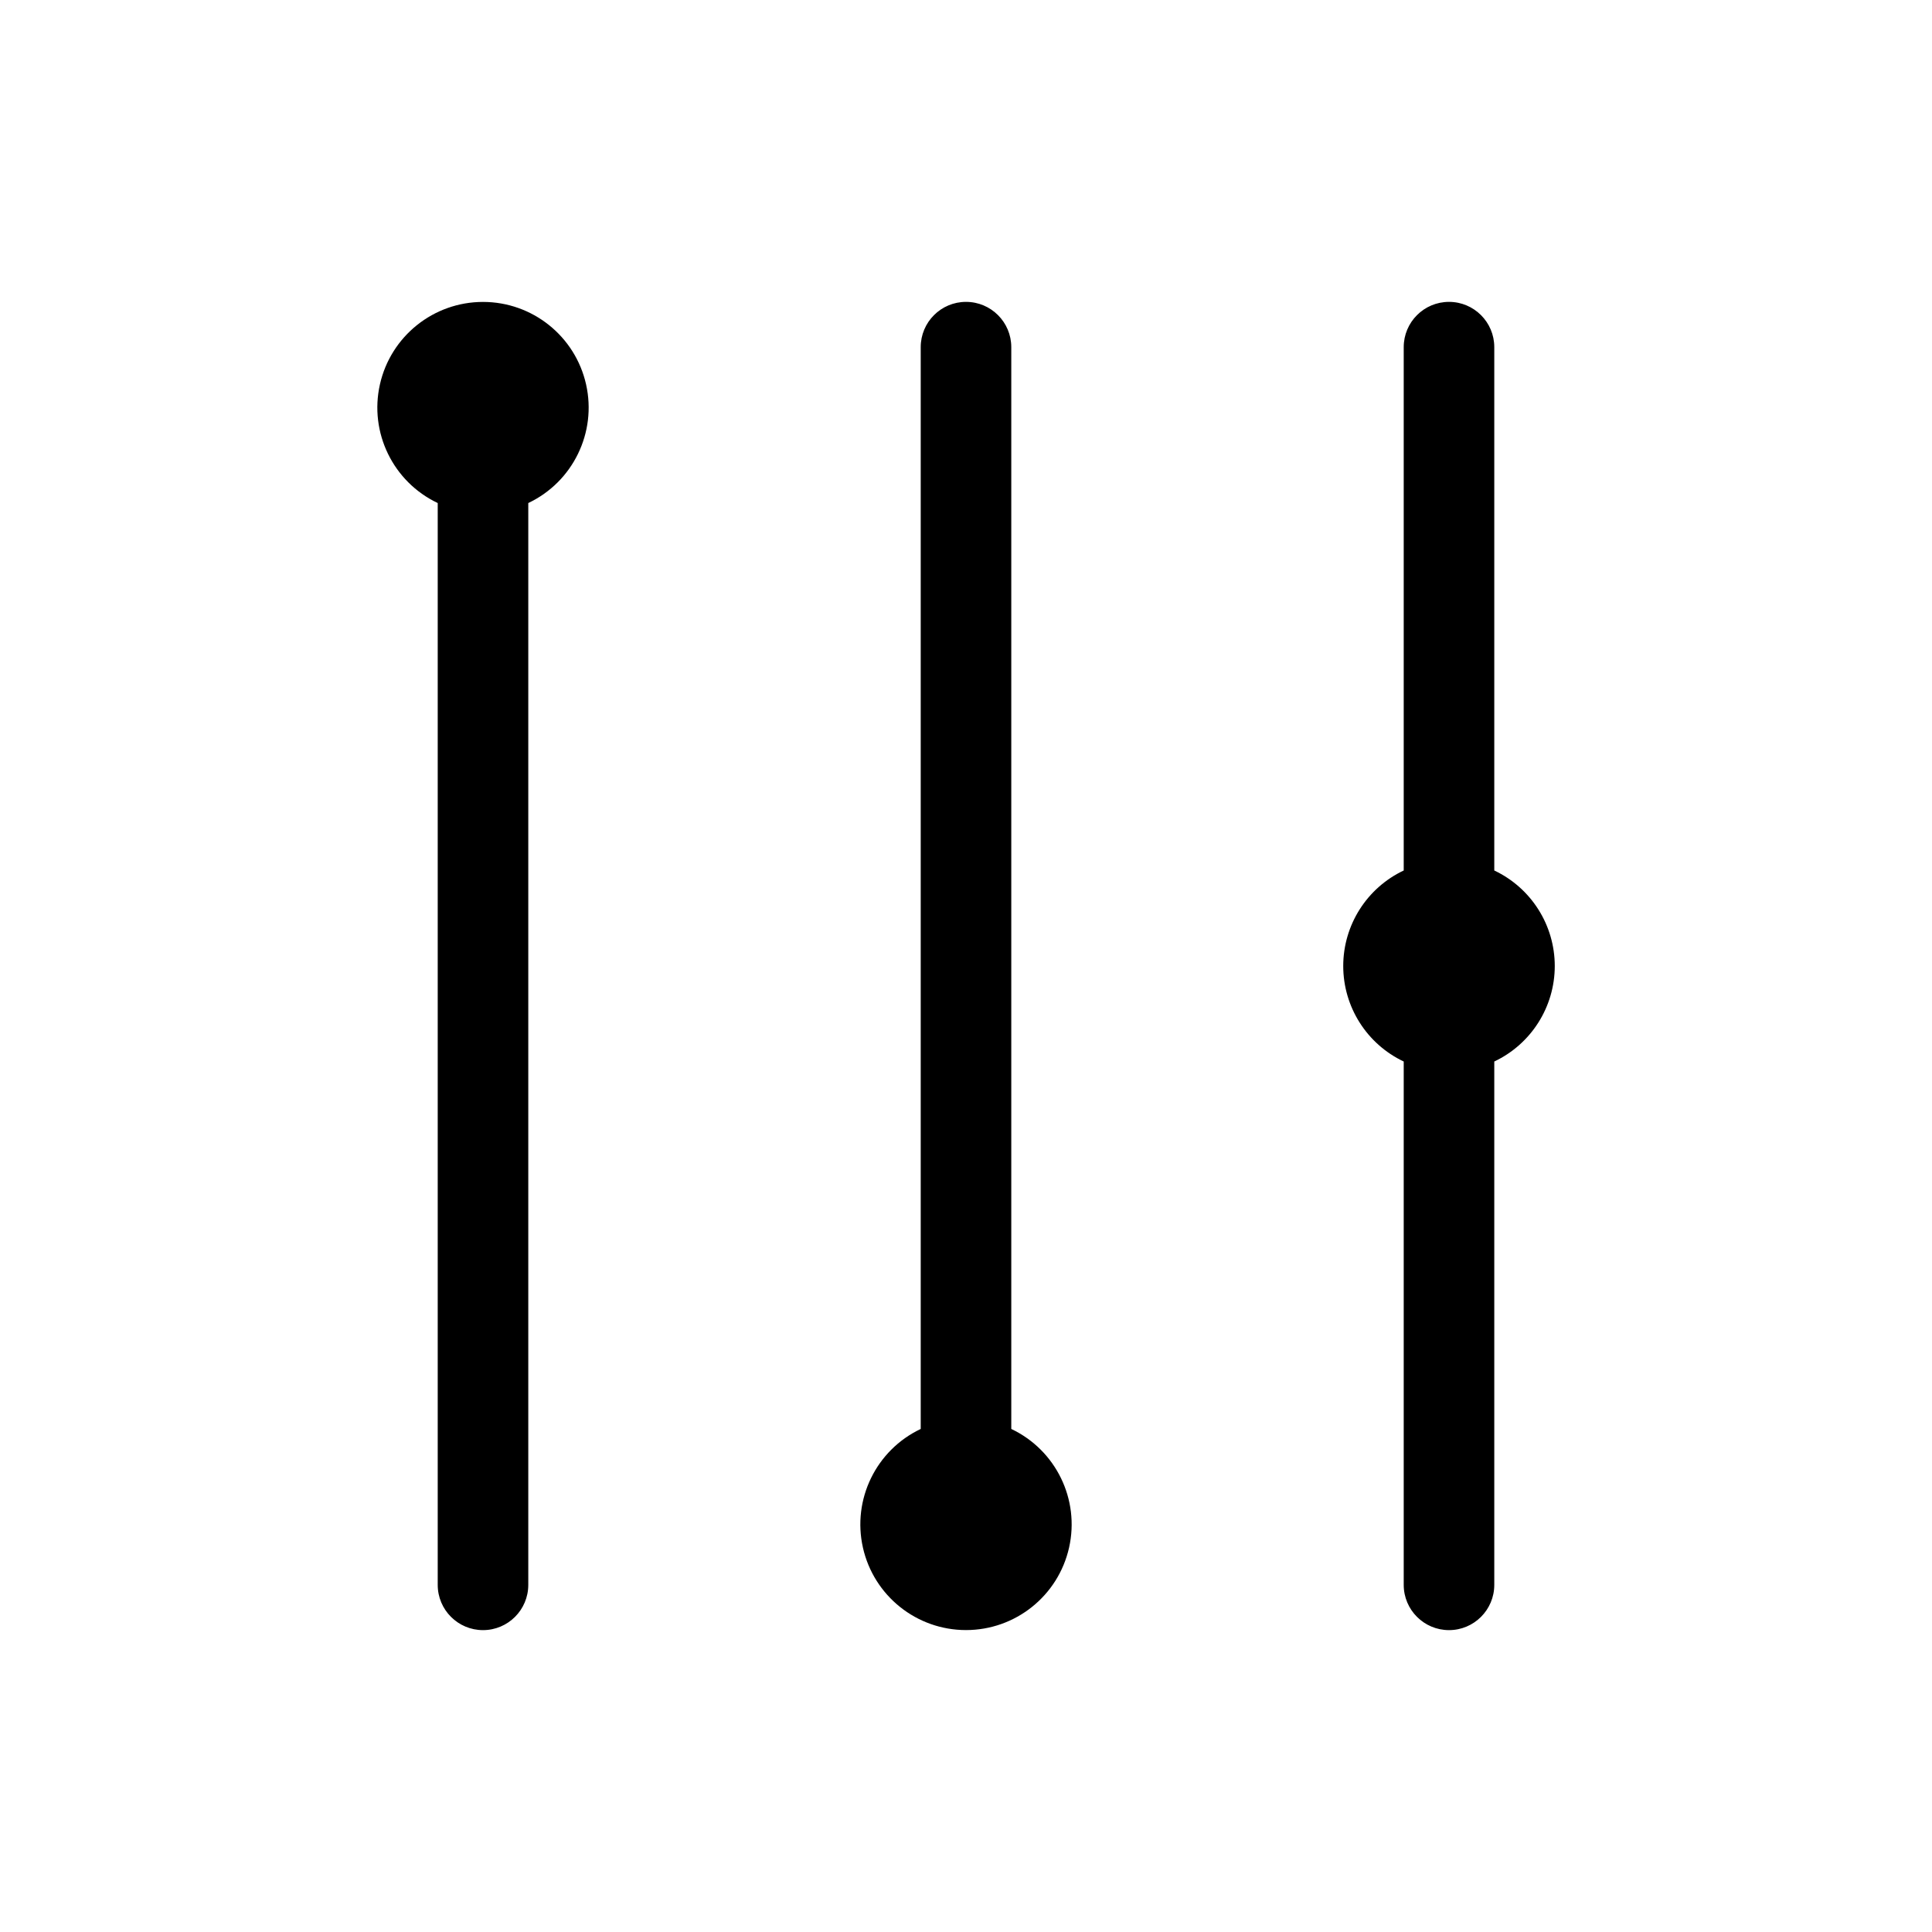
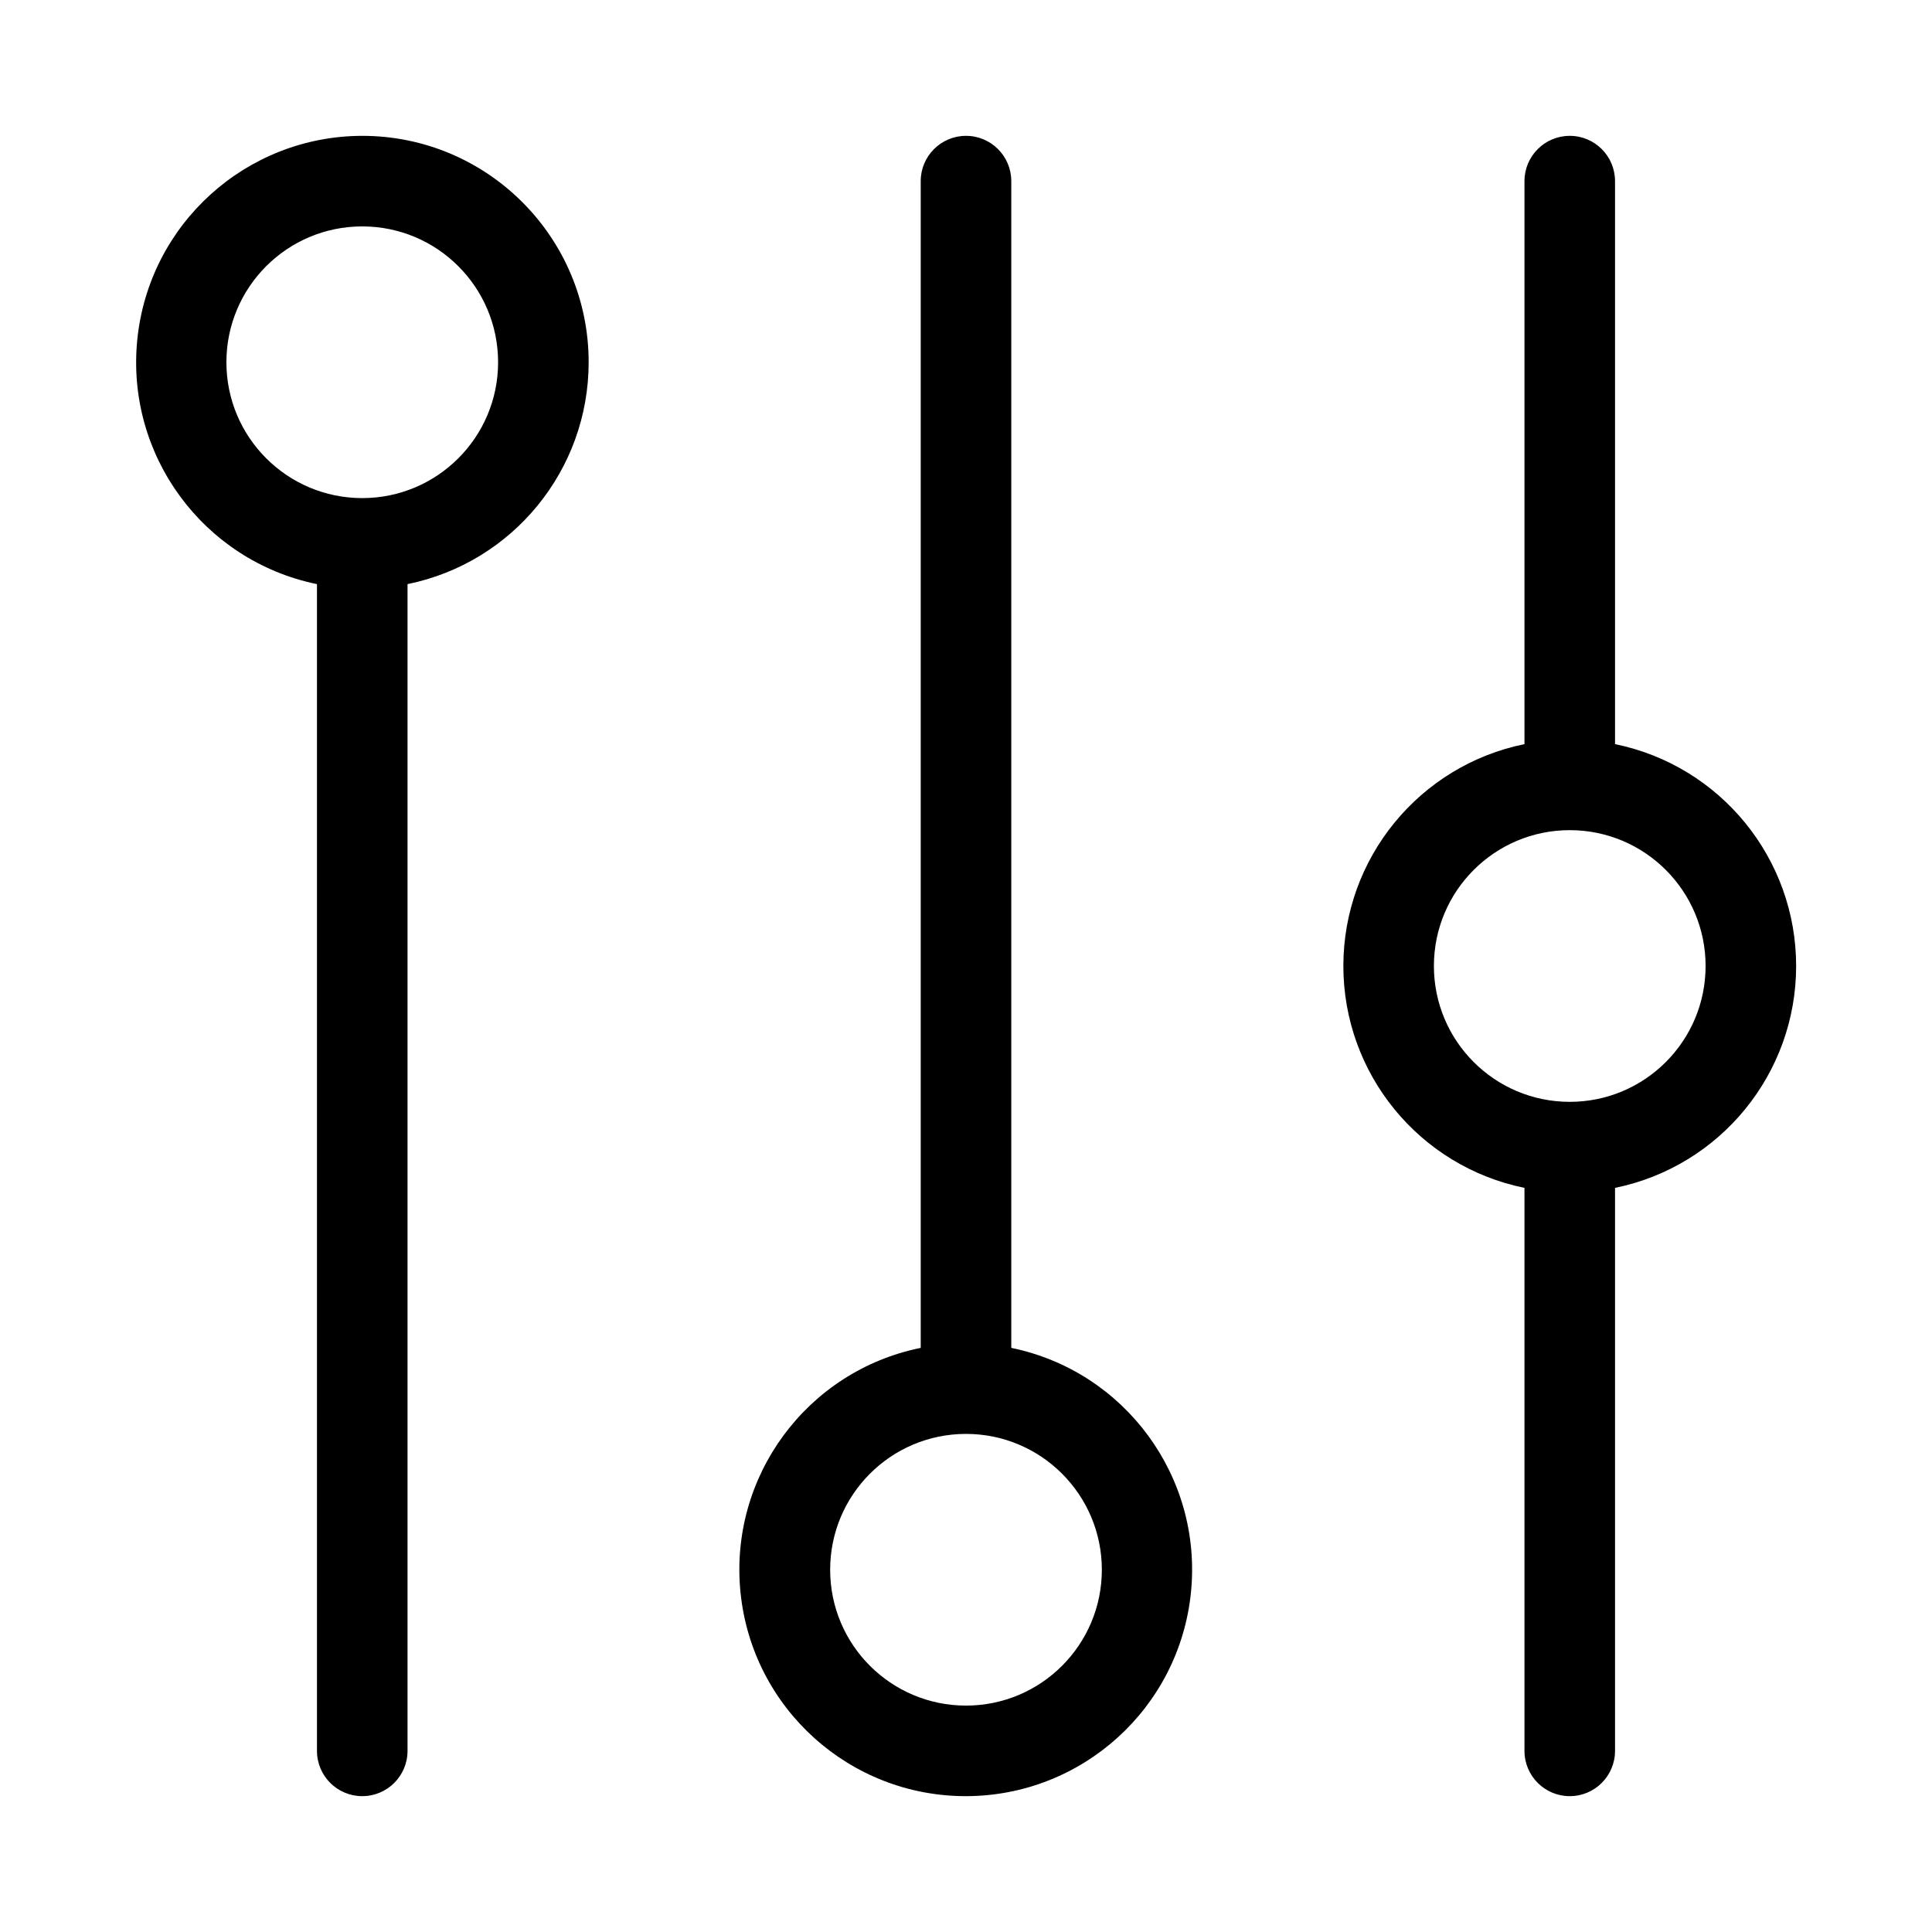
<svg xmlns="http://www.w3.org/2000/svg" width="32" height="32" viewBox="0 0 32 32">
-   <path d="M8.75 8.332a1.75 1.75 0 1 0-1.5 0V26.25a.75.75 0 0 0 1.5 0zM16 5a.75.75 0 0 0-.75.75v17.918a1.75 1.75 0 1 0 1.5 0V5.75A.75.75 0 0 0 16 5M23.25 5.75a.75.75 0 0 1 1.5 0v8.668a1.75 1.75 0 0 1 0 3.164v8.668a.75.75 0 0 1-1.5 0v-8.668a1.75 1.75 0 0 1 0-3.164z" />
+   <path d="M9.75 6a3.75 3.75 0 0 1-3 3.675V29a.75.75 0 0 1-1.5 0V9.675A3.751 3.751 0 0 1 6 2.25 3.75 3.75 0 0 1 9.75 6M6 3.75a2.25 2.25 0 1 0 0 4.5 2.25 2.25 0 0 0 0-4.5M16.75 3v19.325A3.751 3.751 0 0 1 16 29.75a3.75 3.75 0 0 1-.75-7.425V3a.75.75 0 0 1 1.5 0m-3 23a2.25 2.25 0 1 0 4.5 0 2.25 2.25 0 0 0-4.5 0M26.75 3a.75.75 0 0 0-1.5 0v9.325a3.751 3.751 0 0 0 0 7.35V29a.75.75 0 0 0 1.5 0v-9.325a3.751 3.751 0 0 0 0-7.35zM26 18.25a2.25 2.25 0 1 1 0-4.5 2.25 2.25 0 0 1 0 4.5" />
</svg>
